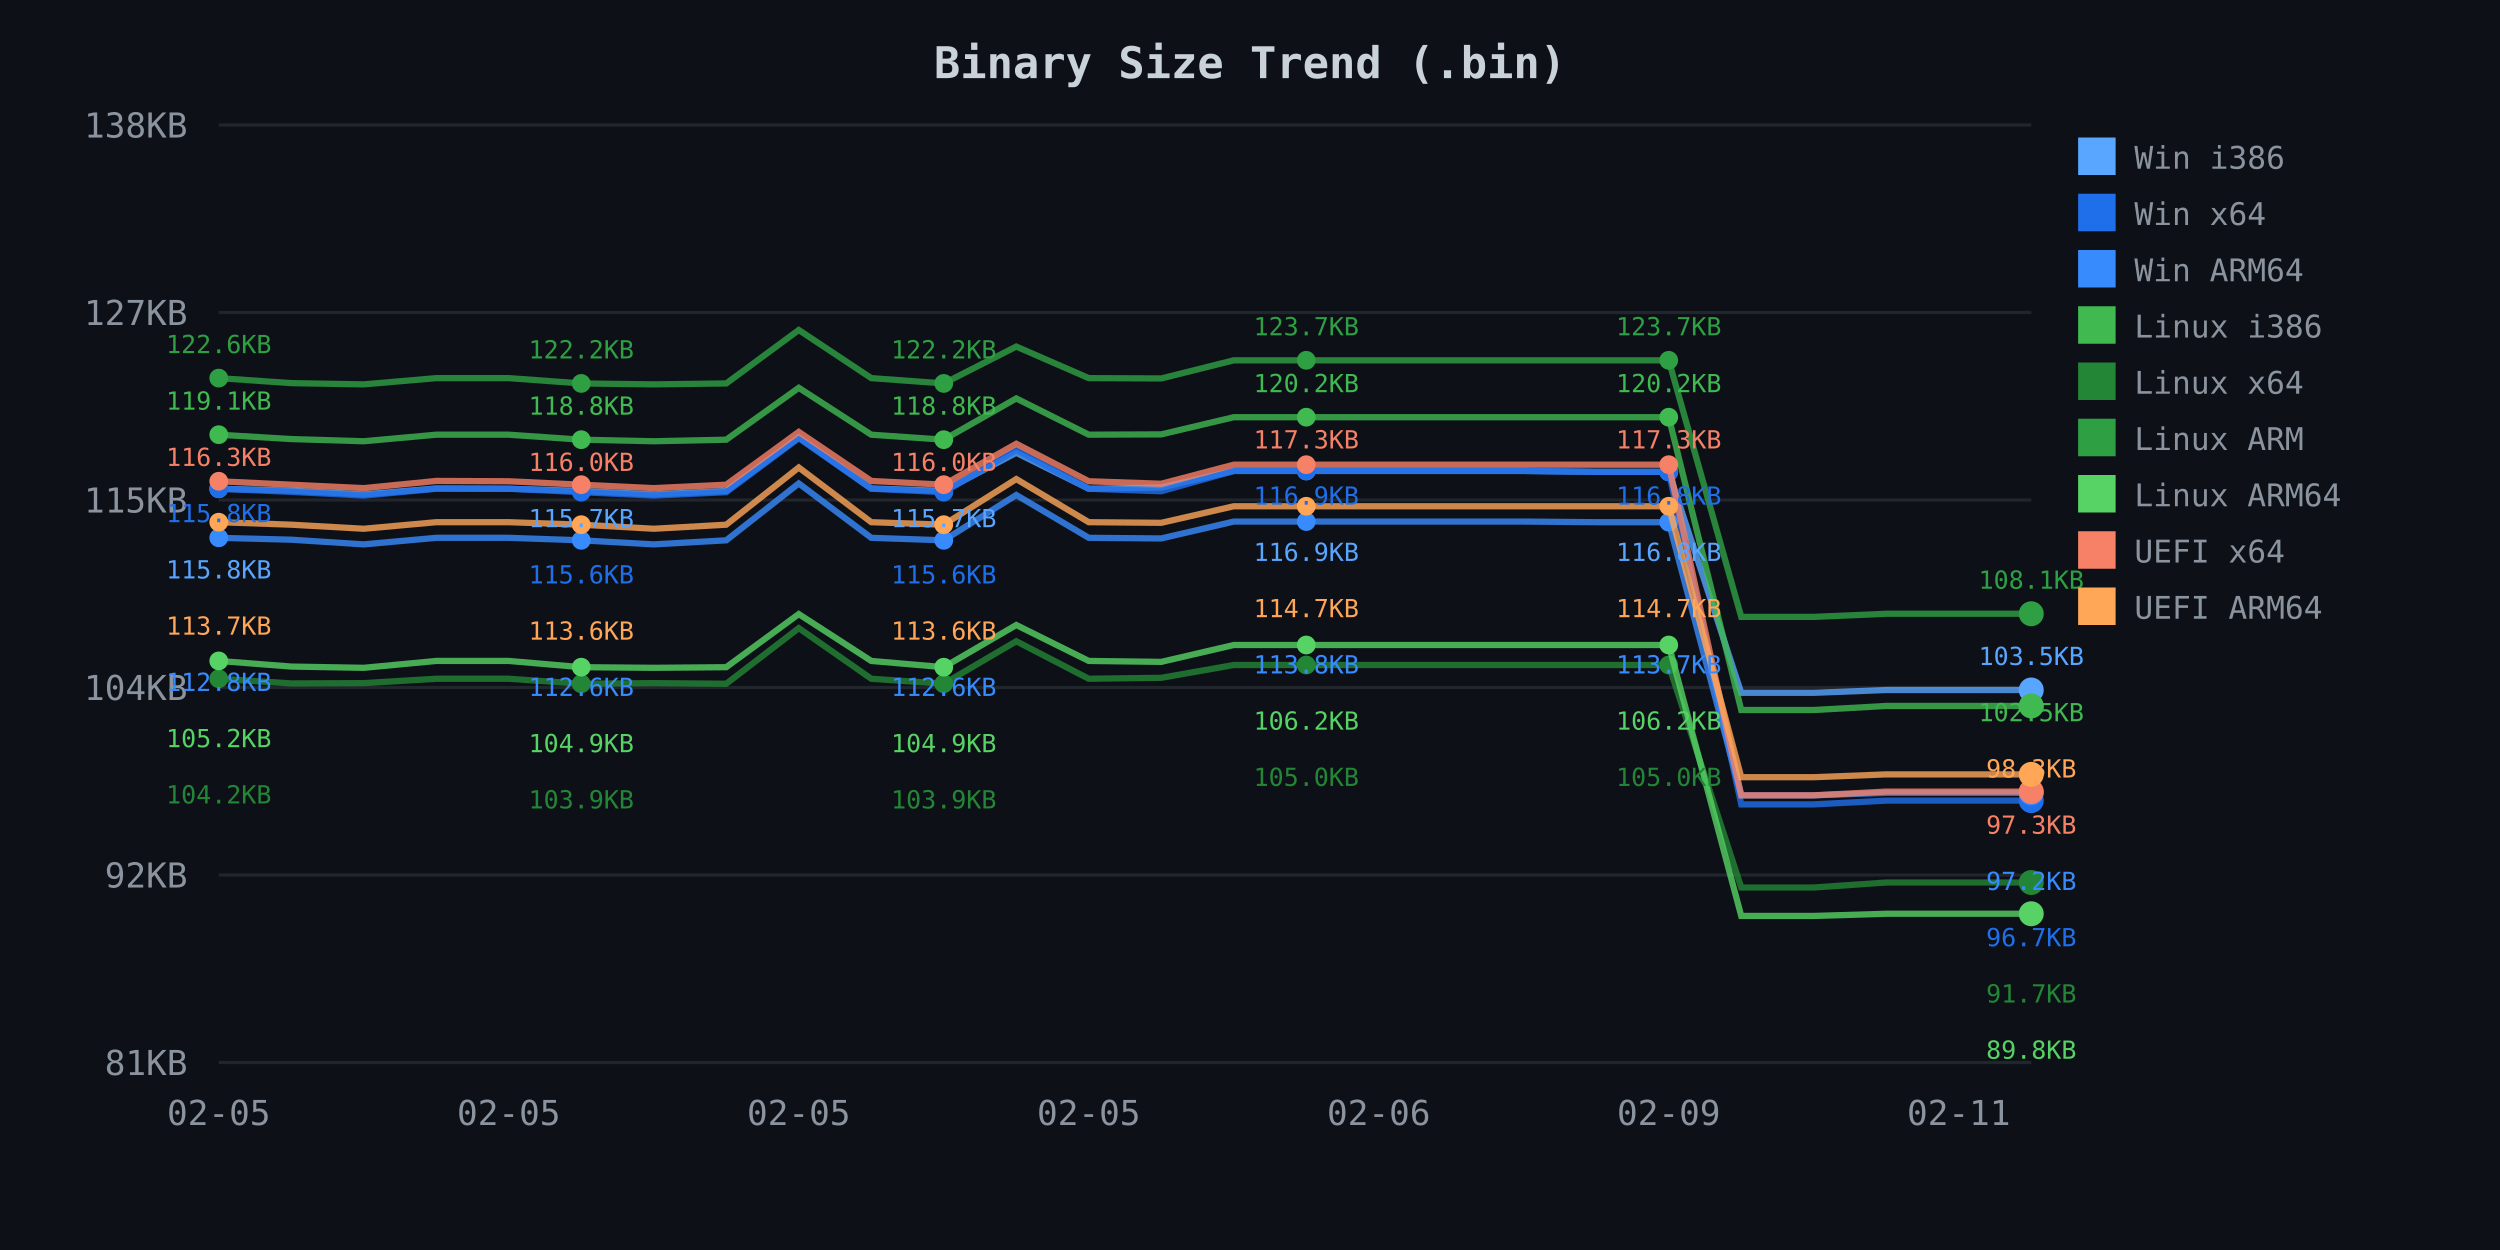
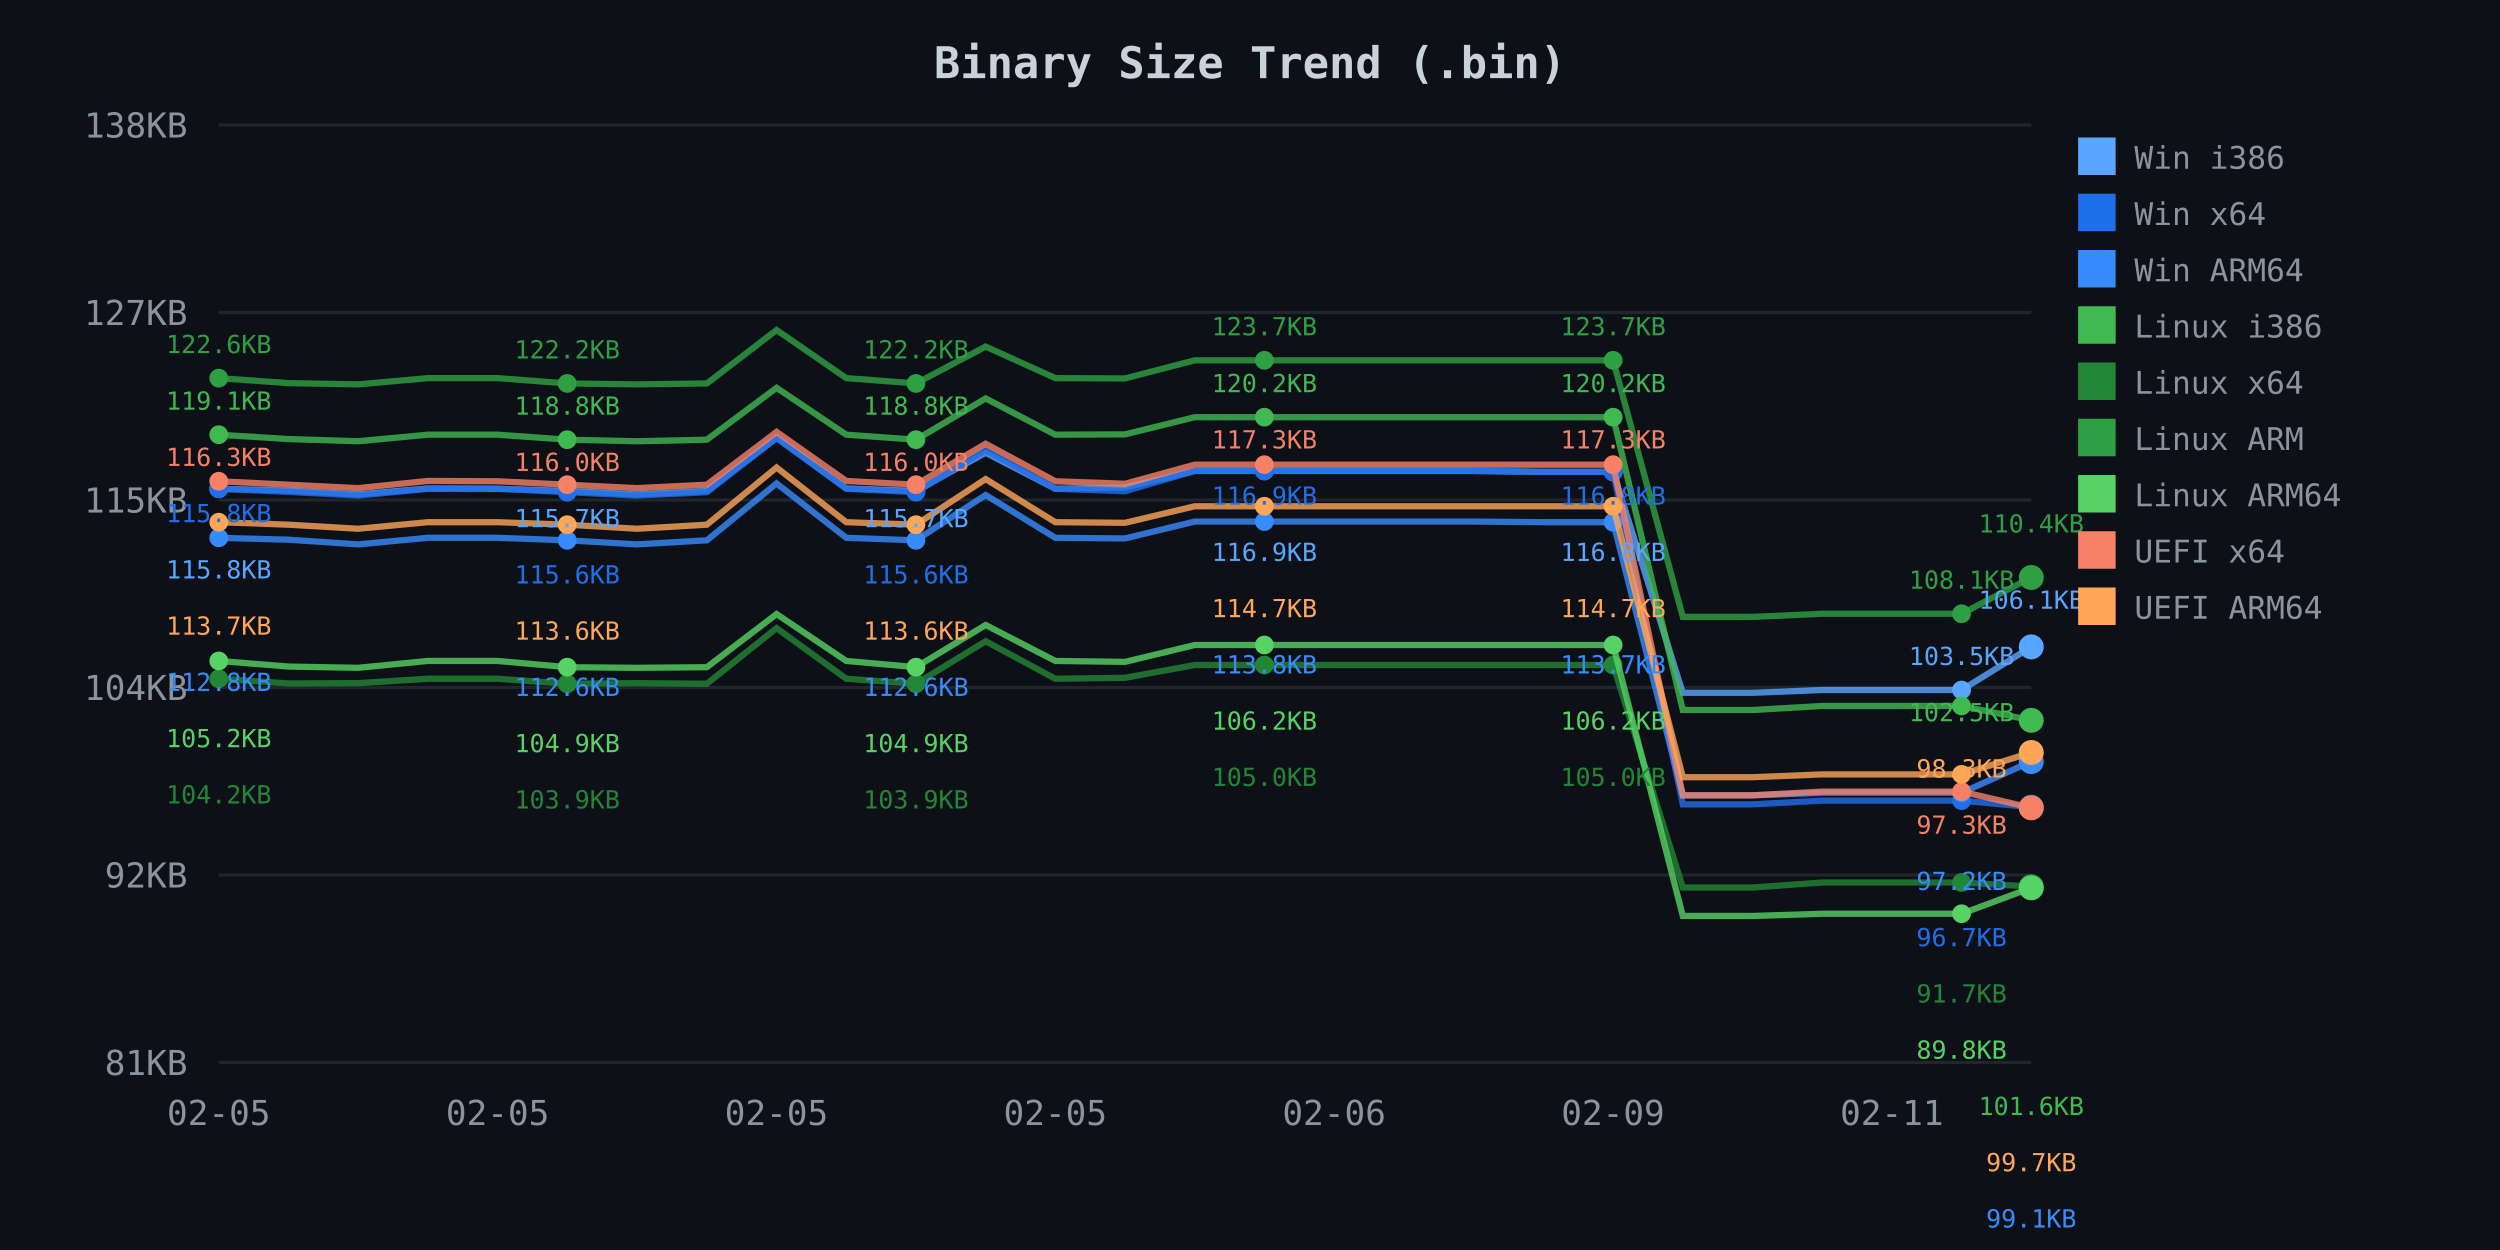
<svg xmlns="http://www.w3.org/2000/svg" width="800" height="400">
  <defs>
    <style>
.axis-text { fill: #8b949e; font-family: monospace; font-size: 11px; }
.title { fill: #c9d1d9; font-family: monospace; font-size: 14px; font-weight: bold; }
.legend { fill: #8b949e; font-family: monospace; font-size: 10px; }
.grid { stroke: #21262d; stroke-width: 1; }
</style>
  </defs>
  <rect width="800" height="400" fill="#0d1117" />
  <text x="400.0" y="25" class="title" text-anchor="middle">Binary Size Trend (.bin)</text>
  <line x1="70" y1="40.0" x2="650" y2="40.0" class="grid" />
  <text x="60" y="44.0" class="axis-text" text-anchor="end">138KB</text>
  <line x1="70" y1="100.0" x2="650" y2="100.0" class="grid" />
  <text x="60" y="104.0" class="axis-text" text-anchor="end">127KB</text>
  <line x1="70" y1="160.0" x2="650" y2="160.0" class="grid" />
  <text x="60" y="164.0" class="axis-text" text-anchor="end">115KB</text>
  <line x1="70" y1="220.0" x2="650" y2="220.0" class="grid" />
  <text x="60" y="224.0" class="axis-text" text-anchor="end">104KB</text>
  <line x1="70" y1="280.0" x2="650" y2="280.0" class="grid" />
  <text x="60" y="284.0" class="axis-text" text-anchor="end">92KB</text>
  <line x1="70" y1="340.0" x2="650" y2="340.0" class="grid" />
  <text x="60" y="344.0" class="axis-text" text-anchor="end">81KB</text>
  <text x="70.0" y="360" class="axis-text" text-anchor="middle">02-05</text>
-   <text x="162.8" y="360" class="axis-text" text-anchor="middle">02-05</text>
-   <text x="255.6" y="360" class="axis-text" text-anchor="middle">02-05</text>
-   <text x="348.4" y="360" class="axis-text" text-anchor="middle">02-05</text>
-   <text x="441.2" y="360" class="axis-text" text-anchor="middle">02-06</text>
-   <text x="534.0" y="360" class="axis-text" text-anchor="middle">02-09</text>
-   <text x="626.8" y="360" class="axis-text" text-anchor="middle">02-11</text>
-   <path d="M 70.0 156.4 L 93.2 157.0 L 116.4 158.2 L 139.6 156.3 L 162.8 156.4 L 186.0 157.1 L 209.2 158.2 L 232.4 157.1 L 255.6 140.0 L 278.8 156.3 L 302.0 157.1 L 325.2 144.9 L 348.4 156.4 L 371.6 156.0 L 394.8 150.7 L 418.0 150.7 L 441.2 150.7 L 464.4 150.7 L 487.6 150.7 L 510.8 151.0 L 534.0 151.0 L 557.2 221.7 L 580.4 221.7 L 603.6 220.8 L 626.8 220.8 L 650.0 220.8" fill="none" stroke="#58a6ff" stroke-width="2" opacity="0.8" />
+   <text x="159.231" y="360" class="axis-text" text-anchor="middle">02-05</text>
+   <text x="248.462" y="360" class="axis-text" text-anchor="middle">02-05</text>
+   <text x="337.692" y="360" class="axis-text" text-anchor="middle">02-05</text>
+   <text x="426.923" y="360" class="axis-text" text-anchor="middle">02-06</text>
+   <text x="516.154" y="360" class="axis-text" text-anchor="middle">02-09</text>
+   <text x="605.385" y="360" class="axis-text" text-anchor="middle">02-11</text>
+   <path d="M 70.0 156.4 L 92.3 157.0 L 114.6 158.2 L 136.9 156.3 L 159.2 156.4 L 181.5 157.1 L 203.8 158.2 L 226.2 157.1 L 248.5 140.0 L 270.8 156.3 L 293.1 157.1 L 315.4 144.9 L 337.7 156.4 L 360.0 156.0 L 382.3 150.7 L 404.6 150.7 L 426.9 150.7 L 449.2 150.7 L 471.5 150.7 L 493.8 151.0 L 516.2 151.0 L 538.5 221.7 L 560.8 221.7 L 583.1 220.8 L 605.4 220.8 L 627.7 220.8 L 650.0 207.0" fill="none" stroke="#58a6ff" stroke-width="2" opacity="0.8" />
  <circle cx="70.0" cy="156.4" r="3" fill="#58a6ff" />
-   <circle cx="186.0" cy="157.1" r="3" fill="#58a6ff" />
-   <circle cx="302.0" cy="157.1" r="3" fill="#58a6ff" />
-   <circle cx="418.0" cy="150.7" r="3" fill="#58a6ff" />
-   <circle cx="534.0" cy="151.0" r="3" fill="#58a6ff" />
-   <circle cx="650.0" cy="220.8" r="4" fill="#58a6ff" />
-   <path d="M 70.0 156.4 L 93.2 157.4 L 116.4 158.6 L 139.6 156.4 L 162.8 156.4 L 186.0 157.5 L 209.2 158.6 L 232.4 157.5 L 255.6 140.2 L 278.8 156.4 L 302.0 157.5 L 325.2 144.0 L 348.4 156.4 L 371.6 157.2 L 394.8 150.7 L 418.0 150.7 L 441.2 150.7 L 464.4 150.7 L 487.6 150.7 L 510.8 151.0 L 534.0 151.0 L 557.2 257.4 L 580.4 257.4 L 603.6 256.2 L 626.8 256.2 L 650.0 256.2" fill="none" stroke="#1f6feb" stroke-width="2" opacity="0.8" />
+   <circle cx="181.5" cy="157.1" r="3" fill="#58a6ff" />
+   <circle cx="293.1" cy="157.1" r="3" fill="#58a6ff" />
+   <circle cx="404.6" cy="150.7" r="3" fill="#58a6ff" />
+   <circle cx="516.2" cy="151.0" r="3" fill="#58a6ff" />
+   <circle cx="627.7" cy="220.8" r="3" fill="#58a6ff" />
+   <circle cx="650.0" cy="207.0" r="4" fill="#58a6ff" />
+   <path d="M 70.0 156.4 L 92.3 157.4 L 114.6 158.6 L 136.9 156.4 L 159.2 156.4 L 181.5 157.5 L 203.8 158.6 L 226.2 157.5 L 248.5 140.2 L 270.8 156.4 L 293.1 157.5 L 315.4 144.0 L 337.7 156.4 L 360.0 157.2 L 382.3 150.7 L 404.6 150.7 L 426.9 150.7 L 449.2 150.7 L 471.5 150.7 L 493.8 151.0 L 516.2 151.0 L 538.5 257.4 L 560.8 257.4 L 583.1 256.2 L 605.4 256.2 L 627.7 256.2 L 650.0 258.3" fill="none" stroke="#1f6feb" stroke-width="2" opacity="0.8" />
  <circle cx="70.0" cy="156.4" r="3" fill="#1f6feb" />
-   <circle cx="186.0" cy="157.5" r="3" fill="#1f6feb" />
-   <circle cx="302.0" cy="157.5" r="3" fill="#1f6feb" />
-   <circle cx="418.0" cy="150.7" r="3" fill="#1f6feb" />
-   <circle cx="534.0" cy="151.0" r="3" fill="#1f6feb" />
-   <circle cx="650.0" cy="256.2" r="4" fill="#1f6feb" />
-   <path d="M 70.0 172.1 L 93.2 172.7 L 116.4 174.2 L 139.6 172.1 L 162.8 172.1 L 186.0 172.9 L 209.2 174.2 L 232.4 172.9 L 255.6 154.7 L 278.8 172.1 L 302.0 172.9 L 325.2 158.4 L 348.4 172.1 L 371.6 172.3 L 394.8 166.9 L 418.0 166.9 L 441.2 166.9 L 464.4 166.9 L 487.6 166.9 L 510.8 167.1 L 534.0 167.1 L 557.2 254.5 L 580.4 254.5 L 603.6 253.7 L 626.8 253.7 L 650.0 253.7" fill="none" stroke="#388bfd" stroke-width="2" opacity="0.8" />
+   <circle cx="181.5" cy="157.5" r="3" fill="#1f6feb" />
+   <circle cx="293.1" cy="157.5" r="3" fill="#1f6feb" />
+   <circle cx="404.6" cy="150.7" r="3" fill="#1f6feb" />
+   <circle cx="516.2" cy="151.0" r="3" fill="#1f6feb" />
+   <circle cx="627.7" cy="256.2" r="3" fill="#1f6feb" />
+   <circle cx="650.0" cy="258.3" r="4" fill="#1f6feb" />
+   <path d="M 70.0 172.1 L 92.3 172.7 L 114.6 174.2 L 136.9 172.1 L 159.2 172.1 L 181.5 172.9 L 203.8 174.2 L 226.2 172.9 L 248.5 154.7 L 270.8 172.1 L 293.1 172.9 L 315.4 158.4 L 337.7 172.1 L 360.0 172.3 L 382.3 166.9 L 404.6 166.9 L 426.9 166.9 L 449.2 166.9 L 471.5 166.9 L 493.8 167.1 L 516.2 167.1 L 538.5 254.5 L 560.8 254.5 L 583.1 253.7 L 605.4 253.7 L 627.7 253.7 L 650.0 243.7" fill="none" stroke="#388bfd" stroke-width="2" opacity="0.8" />
  <circle cx="70.0" cy="172.1" r="3" fill="#388bfd" />
-   <circle cx="186.0" cy="172.9" r="3" fill="#388bfd" />
-   <circle cx="302.0" cy="172.9" r="3" fill="#388bfd" />
-   <circle cx="418.0" cy="166.9" r="3" fill="#388bfd" />
-   <circle cx="534.0" cy="167.1" r="3" fill="#388bfd" />
-   <circle cx="650.0" cy="253.7" r="4" fill="#388bfd" />
-   <path d="M 70.0 139.1 L 93.2 140.5 L 116.4 141.2 L 139.6 139.1 L 162.8 139.1 L 186.0 140.7 L 209.2 141.2 L 232.4 140.7 L 255.6 124.1 L 278.8 139.1 L 302.0 140.7 L 325.2 127.5 L 348.4 139.1 L 371.6 139.0 L 394.8 133.5 L 418.0 133.5 L 441.2 133.5 L 464.4 133.5 L 487.6 133.5 L 510.8 133.5 L 534.0 133.5 L 557.2 227.2 L 580.4 227.2 L 603.6 225.9 L 626.8 225.9 L 650.0 225.9" fill="none" stroke="#3fb950" stroke-width="2" opacity="0.8" />
+   <circle cx="181.5" cy="172.9" r="3" fill="#388bfd" />
+   <circle cx="293.1" cy="172.9" r="3" fill="#388bfd" />
+   <circle cx="404.6" cy="166.9" r="3" fill="#388bfd" />
+   <circle cx="516.2" cy="167.1" r="3" fill="#388bfd" />
+   <circle cx="627.7" cy="253.7" r="3" fill="#388bfd" />
+   <circle cx="650.0" cy="243.7" r="4" fill="#388bfd" />
+   <path d="M 70.0 139.1 L 92.3 140.5 L 114.6 141.2 L 136.9 139.1 L 159.2 139.1 L 181.5 140.7 L 203.8 141.2 L 226.2 140.7 L 248.5 124.1 L 270.8 139.1 L 293.1 140.7 L 315.4 127.5 L 337.7 139.1 L 360.0 139.0 L 382.3 133.5 L 404.6 133.5 L 426.9 133.5 L 449.2 133.5 L 471.5 133.5 L 493.8 133.5 L 516.2 133.5 L 538.5 227.2 L 560.8 227.2 L 583.1 225.9 L 605.4 225.9 L 627.7 225.9 L 650.0 230.5" fill="none" stroke="#3fb950" stroke-width="2" opacity="0.8" />
  <circle cx="70.0" cy="139.1" r="3" fill="#3fb950" />
-   <circle cx="186.0" cy="140.7" r="3" fill="#3fb950" />
-   <circle cx="302.0" cy="140.7" r="3" fill="#3fb950" />
-   <circle cx="418.0" cy="133.5" r="3" fill="#3fb950" />
-   <circle cx="534.0" cy="133.5" r="3" fill="#3fb950" />
-   <circle cx="650.0" cy="225.9" r="4" fill="#3fb950" />
-   <path d="M 70.0 217.2 L 93.2 218.7 L 116.4 218.6 L 139.6 217.2 L 162.8 217.2 L 186.0 218.8 L 209.2 218.6 L 232.4 218.8 L 255.6 201.0 L 278.8 217.2 L 302.0 218.8 L 325.2 205.2 L 348.4 217.2 L 371.6 216.9 L 394.8 212.8 L 418.0 212.8 L 441.2 212.8 L 464.4 212.8 L 487.6 212.8 L 510.8 212.8 L 534.0 212.8 L 557.2 284.0 L 580.4 284.0 L 603.6 282.4 L 626.8 282.4 L 650.0 282.4" fill="none" stroke="#238636" stroke-width="2" opacity="0.8" />
+   <circle cx="181.5" cy="140.7" r="3" fill="#3fb950" />
+   <circle cx="293.1" cy="140.7" r="3" fill="#3fb950" />
+   <circle cx="404.6" cy="133.5" r="3" fill="#3fb950" />
+   <circle cx="516.2" cy="133.5" r="3" fill="#3fb950" />
+   <circle cx="627.7" cy="225.9" r="3" fill="#3fb950" />
+   <circle cx="650.0" cy="230.5" r="4" fill="#3fb950" />
+   <path d="M 70.0 217.2 L 92.3 218.7 L 114.6 218.6 L 136.9 217.2 L 159.2 217.2 L 181.5 218.8 L 203.8 218.6 L 226.2 218.8 L 248.5 201.0 L 270.8 217.2 L 293.1 218.8 L 315.4 205.2 L 337.7 217.2 L 360.0 216.9 L 382.3 212.8 L 404.6 212.8 L 426.9 212.8 L 449.2 212.8 L 471.5 212.8 L 493.8 212.8 L 516.2 212.8 L 538.5 284.0 L 560.8 284.0 L 583.1 282.4 L 605.4 282.4 L 627.7 282.4 L 650.0 283.7" fill="none" stroke="#238636" stroke-width="2" opacity="0.8" />
  <circle cx="70.0" cy="217.2" r="3" fill="#238636" />
-   <circle cx="186.0" cy="218.8" r="3" fill="#238636" />
-   <circle cx="302.0" cy="218.8" r="3" fill="#238636" />
-   <circle cx="418.0" cy="212.8" r="3" fill="#238636" />
-   <circle cx="534.0" cy="212.8" r="3" fill="#238636" />
-   <circle cx="650.0" cy="282.4" r="4" fill="#238636" />
-   <path d="M 70.0 121.0 L 93.2 122.6 L 116.4 123.0 L 139.6 121.0 L 162.8 121.0 L 186.0 122.7 L 209.2 123.0 L 232.4 122.7 L 255.6 105.6 L 278.8 121.0 L 302.0 122.7 L 325.2 110.9 L 348.4 121.0 L 371.6 121.1 L 394.8 115.3 L 418.0 115.3 L 441.2 115.3 L 464.4 115.3 L 487.6 115.3 L 510.8 115.3 L 534.0 115.3 L 557.2 197.4 L 580.4 197.4 L 603.6 196.4 L 626.8 196.4 L 650.0 196.4" fill="none" stroke="#2ea043" stroke-width="2" opacity="0.8" />
+   <circle cx="181.5" cy="218.8" r="3" fill="#238636" />
+   <circle cx="293.1" cy="218.8" r="3" fill="#238636" />
+   <circle cx="404.6" cy="212.8" r="3" fill="#238636" />
+   <circle cx="516.2" cy="212.8" r="3" fill="#238636" />
+   <circle cx="627.7" cy="282.4" r="3" fill="#238636" />
+   <circle cx="650.0" cy="283.7" r="4" fill="#238636" />
+   <path d="M 70.0 121.0 L 92.3 122.6 L 114.6 123.0 L 136.9 121.0 L 159.2 121.0 L 181.5 122.7 L 203.8 123.0 L 226.2 122.7 L 248.5 105.6 L 270.8 121.0 L 293.1 122.7 L 315.4 110.9 L 337.7 121.0 L 360.0 121.1 L 382.3 115.3 L 404.6 115.3 L 426.9 115.3 L 449.2 115.3 L 471.5 115.3 L 493.8 115.3 L 516.2 115.3 L 538.5 197.4 L 560.8 197.4 L 583.1 196.4 L 605.4 196.4 L 627.7 196.4 L 650.0 184.8" fill="none" stroke="#2ea043" stroke-width="2" opacity="0.8" />
  <circle cx="70.0" cy="121.0" r="3" fill="#2ea043" />
-   <circle cx="186.0" cy="122.7" r="3" fill="#2ea043" />
-   <circle cx="302.0" cy="122.7" r="3" fill="#2ea043" />
-   <circle cx="418.0" cy="115.3" r="3" fill="#2ea043" />
-   <circle cx="534.0" cy="115.3" r="3" fill="#2ea043" />
-   <circle cx="650.0" cy="196.4" r="4" fill="#2ea043" />
-   <path d="M 70.0 211.5 L 93.2 213.3 L 116.4 213.7 L 139.6 211.5 L 162.8 211.5 L 186.0 213.5 L 209.2 213.7 L 232.4 213.5 L 255.6 196.5 L 278.8 211.5 L 302.0 213.5 L 325.2 200.0 L 348.4 211.5 L 371.6 211.8 L 394.8 206.4 L 418.0 206.4 L 441.2 206.4 L 464.4 206.4 L 487.6 206.4 L 510.8 206.4 L 534.0 206.4 L 557.2 293.1 L 580.4 293.1 L 603.6 292.4 L 626.8 292.4 L 650.0 292.4" fill="none" stroke="#56d364" stroke-width="2" opacity="0.8" />
+   <circle cx="181.5" cy="122.7" r="3" fill="#2ea043" />
+   <circle cx="293.1" cy="122.7" r="3" fill="#2ea043" />
+   <circle cx="404.6" cy="115.3" r="3" fill="#2ea043" />
+   <circle cx="516.2" cy="115.3" r="3" fill="#2ea043" />
+   <circle cx="627.7" cy="196.4" r="3" fill="#2ea043" />
+   <circle cx="650.0" cy="184.8" r="4" fill="#2ea043" />
+   <path d="M 70.0 211.5 L 92.3 213.3 L 114.6 213.7 L 136.9 211.5 L 159.2 211.5 L 181.5 213.5 L 203.8 213.7 L 226.2 213.5 L 248.5 196.5 L 270.8 211.5 L 293.1 213.5 L 315.4 200.0 L 337.7 211.5 L 360.0 211.8 L 382.3 206.4 L 404.6 206.4 L 426.9 206.4 L 449.2 206.4 L 471.5 206.4 L 493.8 206.4 L 516.2 206.4 L 538.5 293.1 L 560.8 293.1 L 583.1 292.4 L 605.4 292.4 L 627.7 292.4 L 650.0 284.1" fill="none" stroke="#56d364" stroke-width="2" opacity="0.8" />
  <circle cx="70.0" cy="211.5" r="3" fill="#56d364" />
-   <circle cx="186.0" cy="213.5" r="3" fill="#56d364" />
-   <circle cx="302.0" cy="213.5" r="3" fill="#56d364" />
-   <circle cx="418.0" cy="206.4" r="3" fill="#56d364" />
-   <circle cx="534.0" cy="206.4" r="3" fill="#56d364" />
-   <circle cx="650.0" cy="292.4" r="4" fill="#56d364" />
-   <path d="M 70.0 154.0 L 93.2 155.1 L 116.4 156.2 L 139.6 153.9 L 162.8 154.0 L 186.0 155.1 L 209.2 156.2 L 232.4 155.1 L 255.6 138.2 L 278.8 153.9 L 302.0 155.1 L 325.2 142.0 L 348.4 154.0 L 371.6 154.8 L 394.8 148.7 L 418.0 148.7 L 441.2 148.7 L 464.4 148.7 L 487.6 148.7 L 510.8 148.7 L 534.0 148.7 L 557.2 254.5 L 580.4 254.5 L 603.6 253.3 L 626.8 253.3 L 650.0 253.3" fill="none" stroke="#f78166" stroke-width="2" opacity="0.8" />
+   <circle cx="181.5" cy="213.5" r="3" fill="#56d364" />
+   <circle cx="293.1" cy="213.5" r="3" fill="#56d364" />
+   <circle cx="404.6" cy="206.4" r="3" fill="#56d364" />
+   <circle cx="516.2" cy="206.4" r="3" fill="#56d364" />
+   <circle cx="627.7" cy="292.4" r="3" fill="#56d364" />
+   <circle cx="650.0" cy="284.1" r="4" fill="#56d364" />
+   <path d="M 70.0 154.0 L 92.3 155.1 L 114.6 156.2 L 136.9 153.9 L 159.2 154.0 L 181.5 155.1 L 203.8 156.2 L 226.2 155.1 L 248.5 138.2 L 270.8 153.9 L 293.1 155.1 L 315.4 142.0 L 337.7 154.0 L 360.0 154.8 L 382.3 148.7 L 404.6 148.7 L 426.9 148.7 L 449.2 148.7 L 471.5 148.7 L 493.8 148.7 L 516.2 148.7 L 538.5 254.5 L 560.8 254.5 L 583.1 253.3 L 605.4 253.3 L 627.7 253.3 L 650.0 258.5" fill="none" stroke="#f78166" stroke-width="2" opacity="0.8" />
  <circle cx="70.0" cy="154.0" r="3" fill="#f78166" />
-   <circle cx="186.0" cy="155.1" r="3" fill="#f78166" />
-   <circle cx="302.0" cy="155.1" r="3" fill="#f78166" />
-   <circle cx="418.0" cy="148.7" r="3" fill="#f78166" />
-   <circle cx="534.0" cy="148.7" r="3" fill="#f78166" />
-   <circle cx="650.0" cy="253.3" r="4" fill="#f78166" />
-   <path d="M 70.0 167.1 L 93.2 167.9 L 116.4 169.2 L 139.6 167.1 L 162.8 167.1 L 186.0 167.9 L 209.2 169.2 L 232.4 167.9 L 255.6 149.6 L 278.8 167.1 L 302.0 167.9 L 325.2 153.3 L 348.4 167.1 L 371.6 167.3 L 394.8 162.0 L 418.0 162.0 L 441.2 162.0 L 464.4 162.0 L 487.6 162.0 L 510.8 162.0 L 534.0 162.0 L 557.2 248.7 L 580.4 248.7 L 603.6 247.8 L 626.8 247.8 L 650.0 247.8" fill="none" stroke="#ffa657" stroke-width="2" opacity="0.8" />
+   <circle cx="181.5" cy="155.1" r="3" fill="#f78166" />
+   <circle cx="293.1" cy="155.1" r="3" fill="#f78166" />
+   <circle cx="404.6" cy="148.7" r="3" fill="#f78166" />
+   <circle cx="516.2" cy="148.7" r="3" fill="#f78166" />
+   <circle cx="627.7" cy="253.3" r="3" fill="#f78166" />
+   <circle cx="650.0" cy="258.5" r="4" fill="#f78166" />
+   <path d="M 70.0 167.1 L 92.3 167.9 L 114.6 169.2 L 136.9 167.1 L 159.2 167.1 L 181.5 167.9 L 203.8 169.2 L 226.2 167.9 L 248.5 149.6 L 270.8 167.1 L 293.1 167.9 L 315.4 153.3 L 337.7 167.1 L 360.0 167.3 L 382.3 162.0 L 404.6 162.0 L 426.9 162.0 L 449.2 162.0 L 471.5 162.0 L 493.8 162.0 L 516.2 162.0 L 538.5 248.7 L 560.8 248.7 L 583.1 247.8 L 605.4 247.8 L 627.7 247.8 L 650.0 240.8" fill="none" stroke="#ffa657" stroke-width="2" opacity="0.8" />
  <circle cx="70.0" cy="167.1" r="3" fill="#ffa657" />
-   <circle cx="186.0" cy="167.9" r="3" fill="#ffa657" />
-   <circle cx="302.0" cy="167.9" r="3" fill="#ffa657" />
-   <circle cx="418.0" cy="162.0" r="3" fill="#ffa657" />
-   <circle cx="534.0" cy="162.0" r="3" fill="#ffa657" />
-   <circle cx="650.0" cy="247.8" r="4" fill="#ffa657" />
+   <circle cx="181.5" cy="167.9" r="3" fill="#ffa657" />
+   <circle cx="293.1" cy="167.9" r="3" fill="#ffa657" />
+   <circle cx="404.6" cy="162.0" r="3" fill="#ffa657" />
+   <circle cx="516.2" cy="162.0" r="3" fill="#ffa657" />
+   <circle cx="627.7" cy="247.8" r="3" fill="#ffa657" />
+   <circle cx="650.0" cy="240.8" r="4" fill="#ffa657" />
  <text x="70.0" y="113.0" fill="#2ea043" font-family="monospace" font-size="8px" text-anchor="middle">122.6KB</text>
  <text x="70.0" y="131.1" fill="#3fb950" font-family="monospace" font-size="8px" text-anchor="middle">119.1KB</text>
  <text x="70.0" y="149.1" fill="#f78166" font-family="monospace" font-size="8px" text-anchor="middle">116.3KB</text>
  <text x="70.0" y="167.1" fill="#1f6feb" font-family="monospace" font-size="8px" text-anchor="middle">115.8KB</text>
  <text x="70.0" y="185.1" fill="#58a6ff" font-family="monospace" font-size="8px" text-anchor="middle">115.8KB</text>
  <text x="70.0" y="203.1" fill="#ffa657" font-family="monospace" font-size="8px" text-anchor="middle">113.7KB</text>
  <text x="70.0" y="221.1" fill="#388bfd" font-family="monospace" font-size="8px" text-anchor="middle">112.8KB</text>
  <text x="70.0" y="239.1" fill="#56d364" font-family="monospace" font-size="8px" text-anchor="middle">105.2KB</text>
  <text x="70.0" y="257.1" fill="#238636" font-family="monospace" font-size="8px" text-anchor="middle">104.2KB</text>
-   <text x="186.0" y="114.7" fill="#2ea043" font-family="monospace" font-size="8px" text-anchor="middle">122.2KB</text>
-   <text x="186.0" y="132.7" fill="#3fb950" font-family="monospace" font-size="8px" text-anchor="middle">118.8KB</text>
-   <text x="186.0" y="150.7" fill="#f78166" font-family="monospace" font-size="8px" text-anchor="middle">116.0KB</text>
-   <text x="186.0" y="168.7" fill="#58a6ff" font-family="monospace" font-size="8px" text-anchor="middle">115.7KB</text>
-   <text x="186.0" y="186.7" fill="#1f6feb" font-family="monospace" font-size="8px" text-anchor="middle">115.6KB</text>
-   <text x="186.0" y="204.7" fill="#ffa657" font-family="monospace" font-size="8px" text-anchor="middle">113.6KB</text>
-   <text x="186.0" y="222.7" fill="#388bfd" font-family="monospace" font-size="8px" text-anchor="middle">112.6KB</text>
-   <text x="186.0" y="240.7" fill="#56d364" font-family="monospace" font-size="8px" text-anchor="middle">104.9KB</text>
-   <text x="186.0" y="258.7" fill="#238636" font-family="monospace" font-size="8px" text-anchor="middle">103.9KB</text>
-   <text x="302.0" y="114.7" fill="#2ea043" font-family="monospace" font-size="8px" text-anchor="middle">122.2KB</text>
-   <text x="302.0" y="132.7" fill="#3fb950" font-family="monospace" font-size="8px" text-anchor="middle">118.8KB</text>
-   <text x="302.0" y="150.7" fill="#f78166" font-family="monospace" font-size="8px" text-anchor="middle">116.0KB</text>
-   <text x="302.0" y="168.7" fill="#58a6ff" font-family="monospace" font-size="8px" text-anchor="middle">115.7KB</text>
-   <text x="302.0" y="186.7" fill="#1f6feb" font-family="monospace" font-size="8px" text-anchor="middle">115.6KB</text>
-   <text x="302.0" y="204.7" fill="#ffa657" font-family="monospace" font-size="8px" text-anchor="middle">113.6KB</text>
-   <text x="302.0" y="222.7" fill="#388bfd" font-family="monospace" font-size="8px" text-anchor="middle">112.6KB</text>
-   <text x="302.0" y="240.7" fill="#56d364" font-family="monospace" font-size="8px" text-anchor="middle">104.9KB</text>
-   <text x="302.0" y="258.7" fill="#238636" font-family="monospace" font-size="8px" text-anchor="middle">103.9KB</text>
-   <text x="418.0" y="107.3" fill="#2ea043" font-family="monospace" font-size="8px" text-anchor="middle">123.7KB</text>
-   <text x="418.0" y="125.5" fill="#3fb950" font-family="monospace" font-size="8px" text-anchor="middle">120.2KB</text>
-   <text x="418.0" y="143.5" fill="#f78166" font-family="monospace" font-size="8px" text-anchor="middle">117.3KB</text>
-   <text x="418.0" y="161.5" fill="#1f6feb" font-family="monospace" font-size="8px" text-anchor="middle">116.9KB</text>
-   <text x="418.0" y="179.5" fill="#58a6ff" font-family="monospace" font-size="8px" text-anchor="middle">116.9KB</text>
-   <text x="418.0" y="197.5" fill="#ffa657" font-family="monospace" font-size="8px" text-anchor="middle">114.7KB</text>
-   <text x="418.0" y="215.5" fill="#388bfd" font-family="monospace" font-size="8px" text-anchor="middle">113.8KB</text>
-   <text x="418.0" y="233.5" fill="#56d364" font-family="monospace" font-size="8px" text-anchor="middle">106.2KB</text>
-   <text x="418.0" y="251.5" fill="#238636" font-family="monospace" font-size="8px" text-anchor="middle">105.0KB</text>
-   <text x="534.0" y="107.3" fill="#2ea043" font-family="monospace" font-size="8px" text-anchor="middle">123.7KB</text>
-   <text x="534.0" y="125.5" fill="#3fb950" font-family="monospace" font-size="8px" text-anchor="middle">120.2KB</text>
-   <text x="534.0" y="143.5" fill="#f78166" font-family="monospace" font-size="8px" text-anchor="middle">117.3KB</text>
-   <text x="534.0" y="161.5" fill="#1f6feb" font-family="monospace" font-size="8px" text-anchor="middle">116.8KB</text>
-   <text x="534.0" y="179.5" fill="#58a6ff" font-family="monospace" font-size="8px" text-anchor="middle">116.8KB</text>
-   <text x="534.0" y="197.5" fill="#ffa657" font-family="monospace" font-size="8px" text-anchor="middle">114.7KB</text>
-   <text x="534.0" y="215.5" fill="#388bfd" font-family="monospace" font-size="8px" text-anchor="middle">113.7KB</text>
-   <text x="534.0" y="233.5" fill="#56d364" font-family="monospace" font-size="8px" text-anchor="middle">106.2KB</text>
-   <text x="534.0" y="251.5" fill="#238636" font-family="monospace" font-size="8px" text-anchor="middle">105.0KB</text>
-   <text x="650.0" y="188.4" fill="#2ea043" font-family="monospace" font-size="8px" text-anchor="middle">108.1KB</text>
-   <text x="650.0" y="212.8" fill="#58a6ff" font-family="monospace" font-size="8px" text-anchor="middle">103.5KB</text>
-   <text x="650.0" y="230.8" fill="#3fb950" font-family="monospace" font-size="8px" text-anchor="middle">102.5KB</text>
-   <text x="650.0" y="248.8" fill="#ffa657" font-family="monospace" font-size="8px" text-anchor="middle">98.3KB</text>
-   <text x="650.0" y="266.8" fill="#f78166" font-family="monospace" font-size="8px" text-anchor="middle">97.3KB</text>
-   <text x="650.0" y="284.8" fill="#388bfd" font-family="monospace" font-size="8px" text-anchor="middle">97.2KB</text>
-   <text x="650.0" y="302.8" fill="#1f6feb" font-family="monospace" font-size="8px" text-anchor="middle">96.7KB</text>
-   <text x="650.0" y="320.8" fill="#238636" font-family="monospace" font-size="8px" text-anchor="middle">91.7KB</text>
-   <text x="650.0" y="338.8" fill="#56d364" font-family="monospace" font-size="8px" text-anchor="middle">89.8KB</text>
+   <text x="181.5" y="114.7" fill="#2ea043" font-family="monospace" font-size="8px" text-anchor="middle">122.2KB</text>
+   <text x="181.5" y="132.7" fill="#3fb950" font-family="monospace" font-size="8px" text-anchor="middle">118.8KB</text>
+   <text x="181.5" y="150.7" fill="#f78166" font-family="monospace" font-size="8px" text-anchor="middle">116.0KB</text>
+   <text x="181.5" y="168.7" fill="#58a6ff" font-family="monospace" font-size="8px" text-anchor="middle">115.7KB</text>
+   <text x="181.5" y="186.7" fill="#1f6feb" font-family="monospace" font-size="8px" text-anchor="middle">115.6KB</text>
+   <text x="181.5" y="204.7" fill="#ffa657" font-family="monospace" font-size="8px" text-anchor="middle">113.6KB</text>
+   <text x="181.5" y="222.7" fill="#388bfd" font-family="monospace" font-size="8px" text-anchor="middle">112.6KB</text>
+   <text x="181.5" y="240.7" fill="#56d364" font-family="monospace" font-size="8px" text-anchor="middle">104.9KB</text>
+   <text x="181.5" y="258.7" fill="#238636" font-family="monospace" font-size="8px" text-anchor="middle">103.9KB</text>
+   <text x="293.1" y="114.7" fill="#2ea043" font-family="monospace" font-size="8px" text-anchor="middle">122.2KB</text>
+   <text x="293.1" y="132.7" fill="#3fb950" font-family="monospace" font-size="8px" text-anchor="middle">118.8KB</text>
+   <text x="293.1" y="150.7" fill="#f78166" font-family="monospace" font-size="8px" text-anchor="middle">116.0KB</text>
+   <text x="293.1" y="168.7" fill="#58a6ff" font-family="monospace" font-size="8px" text-anchor="middle">115.7KB</text>
+   <text x="293.1" y="186.7" fill="#1f6feb" font-family="monospace" font-size="8px" text-anchor="middle">115.6KB</text>
+   <text x="293.1" y="204.7" fill="#ffa657" font-family="monospace" font-size="8px" text-anchor="middle">113.6KB</text>
+   <text x="293.1" y="222.7" fill="#388bfd" font-family="monospace" font-size="8px" text-anchor="middle">112.6KB</text>
+   <text x="293.1" y="240.7" fill="#56d364" font-family="monospace" font-size="8px" text-anchor="middle">104.9KB</text>
+   <text x="293.1" y="258.7" fill="#238636" font-family="monospace" font-size="8px" text-anchor="middle">103.9KB</text>
+   <text x="404.6" y="107.3" fill="#2ea043" font-family="monospace" font-size="8px" text-anchor="middle">123.7KB</text>
+   <text x="404.6" y="125.5" fill="#3fb950" font-family="monospace" font-size="8px" text-anchor="middle">120.2KB</text>
+   <text x="404.6" y="143.5" fill="#f78166" font-family="monospace" font-size="8px" text-anchor="middle">117.3KB</text>
+   <text x="404.6" y="161.5" fill="#1f6feb" font-family="monospace" font-size="8px" text-anchor="middle">116.9KB</text>
+   <text x="404.6" y="179.5" fill="#58a6ff" font-family="monospace" font-size="8px" text-anchor="middle">116.9KB</text>
+   <text x="404.6" y="197.5" fill="#ffa657" font-family="monospace" font-size="8px" text-anchor="middle">114.7KB</text>
+   <text x="404.6" y="215.5" fill="#388bfd" font-family="monospace" font-size="8px" text-anchor="middle">113.8KB</text>
+   <text x="404.6" y="233.5" fill="#56d364" font-family="monospace" font-size="8px" text-anchor="middle">106.2KB</text>
+   <text x="404.6" y="251.5" fill="#238636" font-family="monospace" font-size="8px" text-anchor="middle">105.0KB</text>
+   <text x="516.2" y="107.3" fill="#2ea043" font-family="monospace" font-size="8px" text-anchor="middle">123.7KB</text>
+   <text x="516.2" y="125.5" fill="#3fb950" font-family="monospace" font-size="8px" text-anchor="middle">120.2KB</text>
+   <text x="516.2" y="143.5" fill="#f78166" font-family="monospace" font-size="8px" text-anchor="middle">117.3KB</text>
+   <text x="516.2" y="161.5" fill="#1f6feb" font-family="monospace" font-size="8px" text-anchor="middle">116.8KB</text>
+   <text x="516.2" y="179.5" fill="#58a6ff" font-family="monospace" font-size="8px" text-anchor="middle">116.8KB</text>
+   <text x="516.2" y="197.5" fill="#ffa657" font-family="monospace" font-size="8px" text-anchor="middle">114.7KB</text>
+   <text x="516.2" y="215.5" fill="#388bfd" font-family="monospace" font-size="8px" text-anchor="middle">113.7KB</text>
+   <text x="516.2" y="233.5" fill="#56d364" font-family="monospace" font-size="8px" text-anchor="middle">106.2KB</text>
+   <text x="516.2" y="251.5" fill="#238636" font-family="monospace" font-size="8px" text-anchor="middle">105.0KB</text>
+   <text x="627.7" y="188.4" fill="#2ea043" font-family="monospace" font-size="8px" text-anchor="middle">108.1KB</text>
+   <text x="627.7" y="212.8" fill="#58a6ff" font-family="monospace" font-size="8px" text-anchor="middle">103.5KB</text>
+   <text x="627.7" y="230.8" fill="#3fb950" font-family="monospace" font-size="8px" text-anchor="middle">102.5KB</text>
+   <text x="627.7" y="248.8" fill="#ffa657" font-family="monospace" font-size="8px" text-anchor="middle">98.3KB</text>
+   <text x="627.7" y="266.8" fill="#f78166" font-family="monospace" font-size="8px" text-anchor="middle">97.3KB</text>
+   <text x="627.7" y="284.8" fill="#388bfd" font-family="monospace" font-size="8px" text-anchor="middle">97.2KB</text>
+   <text x="627.7" y="302.8" fill="#1f6feb" font-family="monospace" font-size="8px" text-anchor="middle">96.7KB</text>
+   <text x="627.7" y="320.8" fill="#238636" font-family="monospace" font-size="8px" text-anchor="middle">91.7KB</text>
+   <text x="627.7" y="338.8" fill="#56d364" font-family="monospace" font-size="8px" text-anchor="middle">89.8KB</text>
+   <text x="650.0" y="170.4" fill="#2ea043" font-family="monospace" font-size="8px" text-anchor="middle">110.4KB</text>
+   <text x="650.0" y="194.8" fill="#58a6ff" font-family="monospace" font-size="8px" text-anchor="middle">106.1KB</text>
+   <text x="650.0" y="356.8" fill="#3fb950" font-family="monospace" font-size="8px" text-anchor="middle">101.6KB</text>
+   <text x="650.0" y="374.8" fill="#ffa657" font-family="monospace" font-size="8px" text-anchor="middle">99.7KB</text>
+   <text x="650.0" y="392.8" fill="#388bfd" font-family="monospace" font-size="8px" text-anchor="middle">99.1KB</text>
+   <text x="650.0" y="410.8" fill="#1f6feb" font-family="monospace" font-size="8px" text-anchor="middle">96.3KB</text>
+   <text x="650.0" y="428.8" fill="#f78166" font-family="monospace" font-size="8px" text-anchor="middle">96.3KB</text>
+   <text x="650.0" y="446.8" fill="#238636" font-family="monospace" font-size="8px" text-anchor="middle">91.5KB</text>
+   <text x="650.0" y="464.8" fill="#56d364" font-family="monospace" font-size="8px" text-anchor="middle">91.4KB</text>
  <rect x="665" y="44" width="12" height="12" fill="#58a6ff" />
  <text x="683" y="54" class="legend">Win i386</text>
  <rect x="665" y="62" width="12" height="12" fill="#1f6feb" />
  <text x="683" y="72" class="legend">Win x64</text>
  <rect x="665" y="80" width="12" height="12" fill="#388bfd" />
  <text x="683" y="90" class="legend">Win ARM64</text>
  <rect x="665" y="98" width="12" height="12" fill="#3fb950" />
  <text x="683" y="108" class="legend">Linux i386</text>
  <rect x="665" y="116" width="12" height="12" fill="#238636" />
  <text x="683" y="126" class="legend">Linux x64</text>
  <rect x="665" y="134" width="12" height="12" fill="#2ea043" />
  <text x="683" y="144" class="legend">Linux ARM</text>
  <rect x="665" y="152" width="12" height="12" fill="#56d364" />
  <text x="683" y="162" class="legend">Linux ARM64</text>
  <rect x="665" y="170" width="12" height="12" fill="#f78166" />
  <text x="683" y="180" class="legend">UEFI x64</text>
  <rect x="665" y="188" width="12" height="12" fill="#ffa657" />
  <text x="683" y="198" class="legend">UEFI ARM64</text>
</svg>
